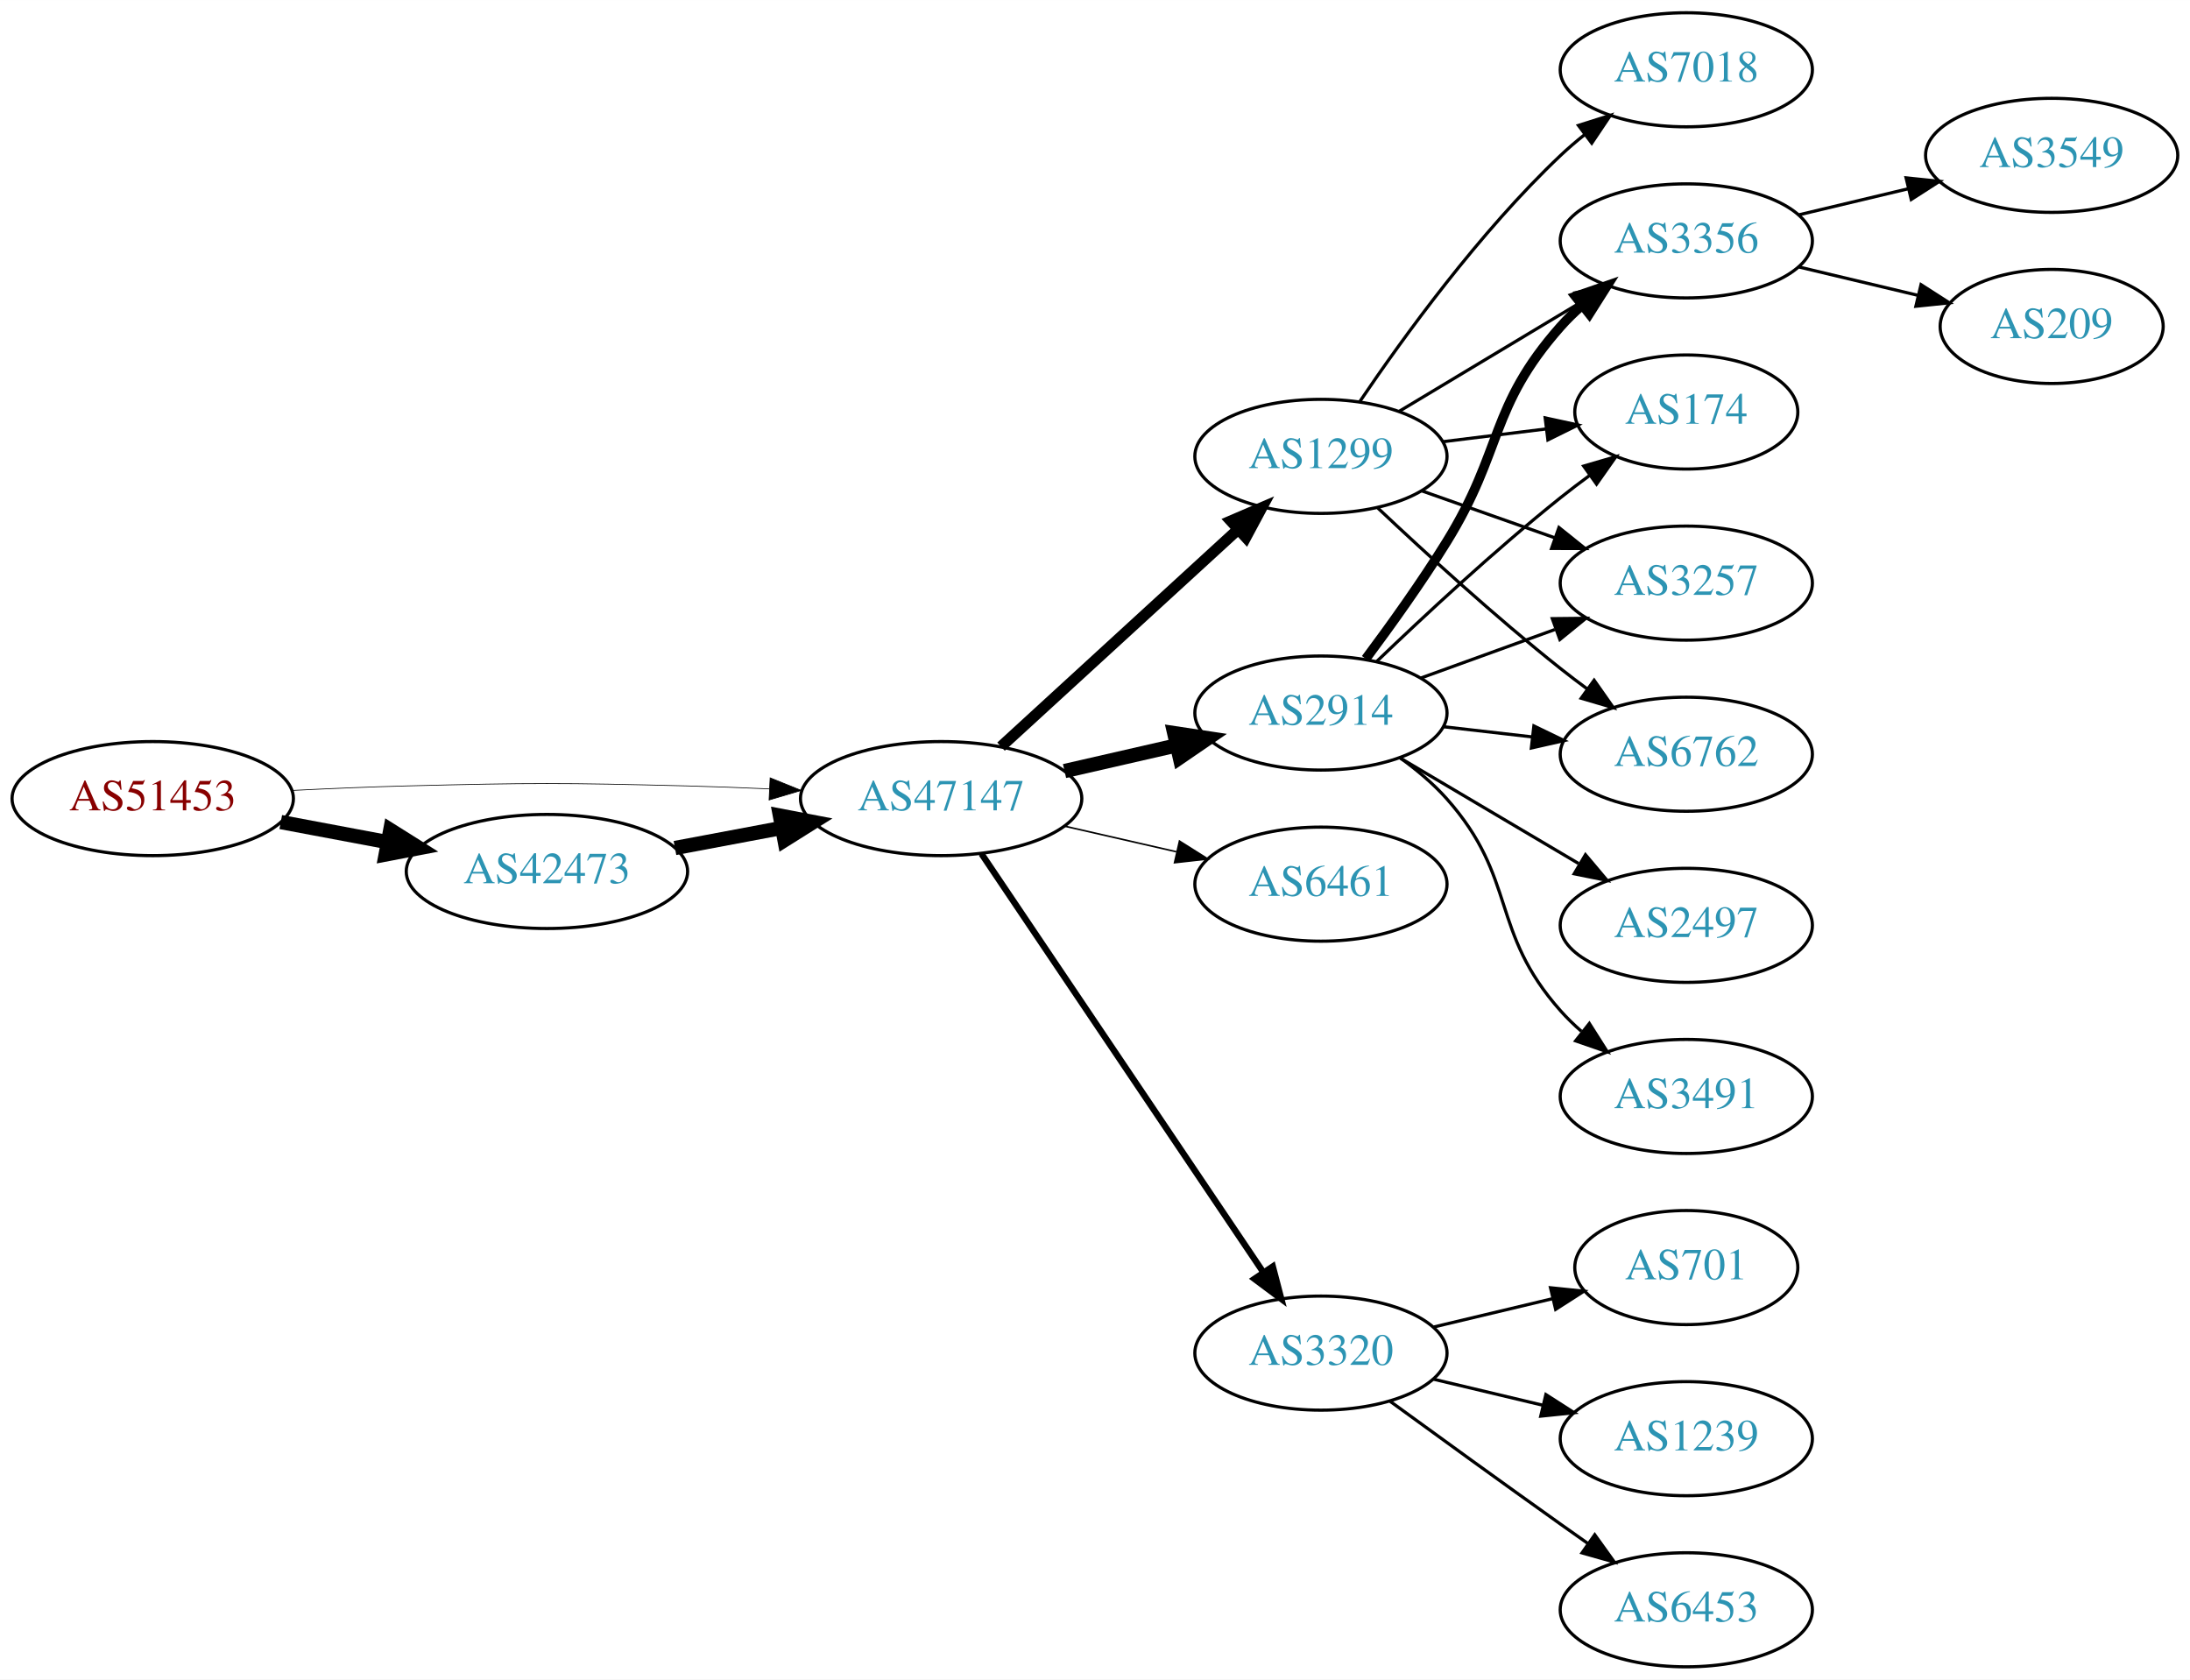
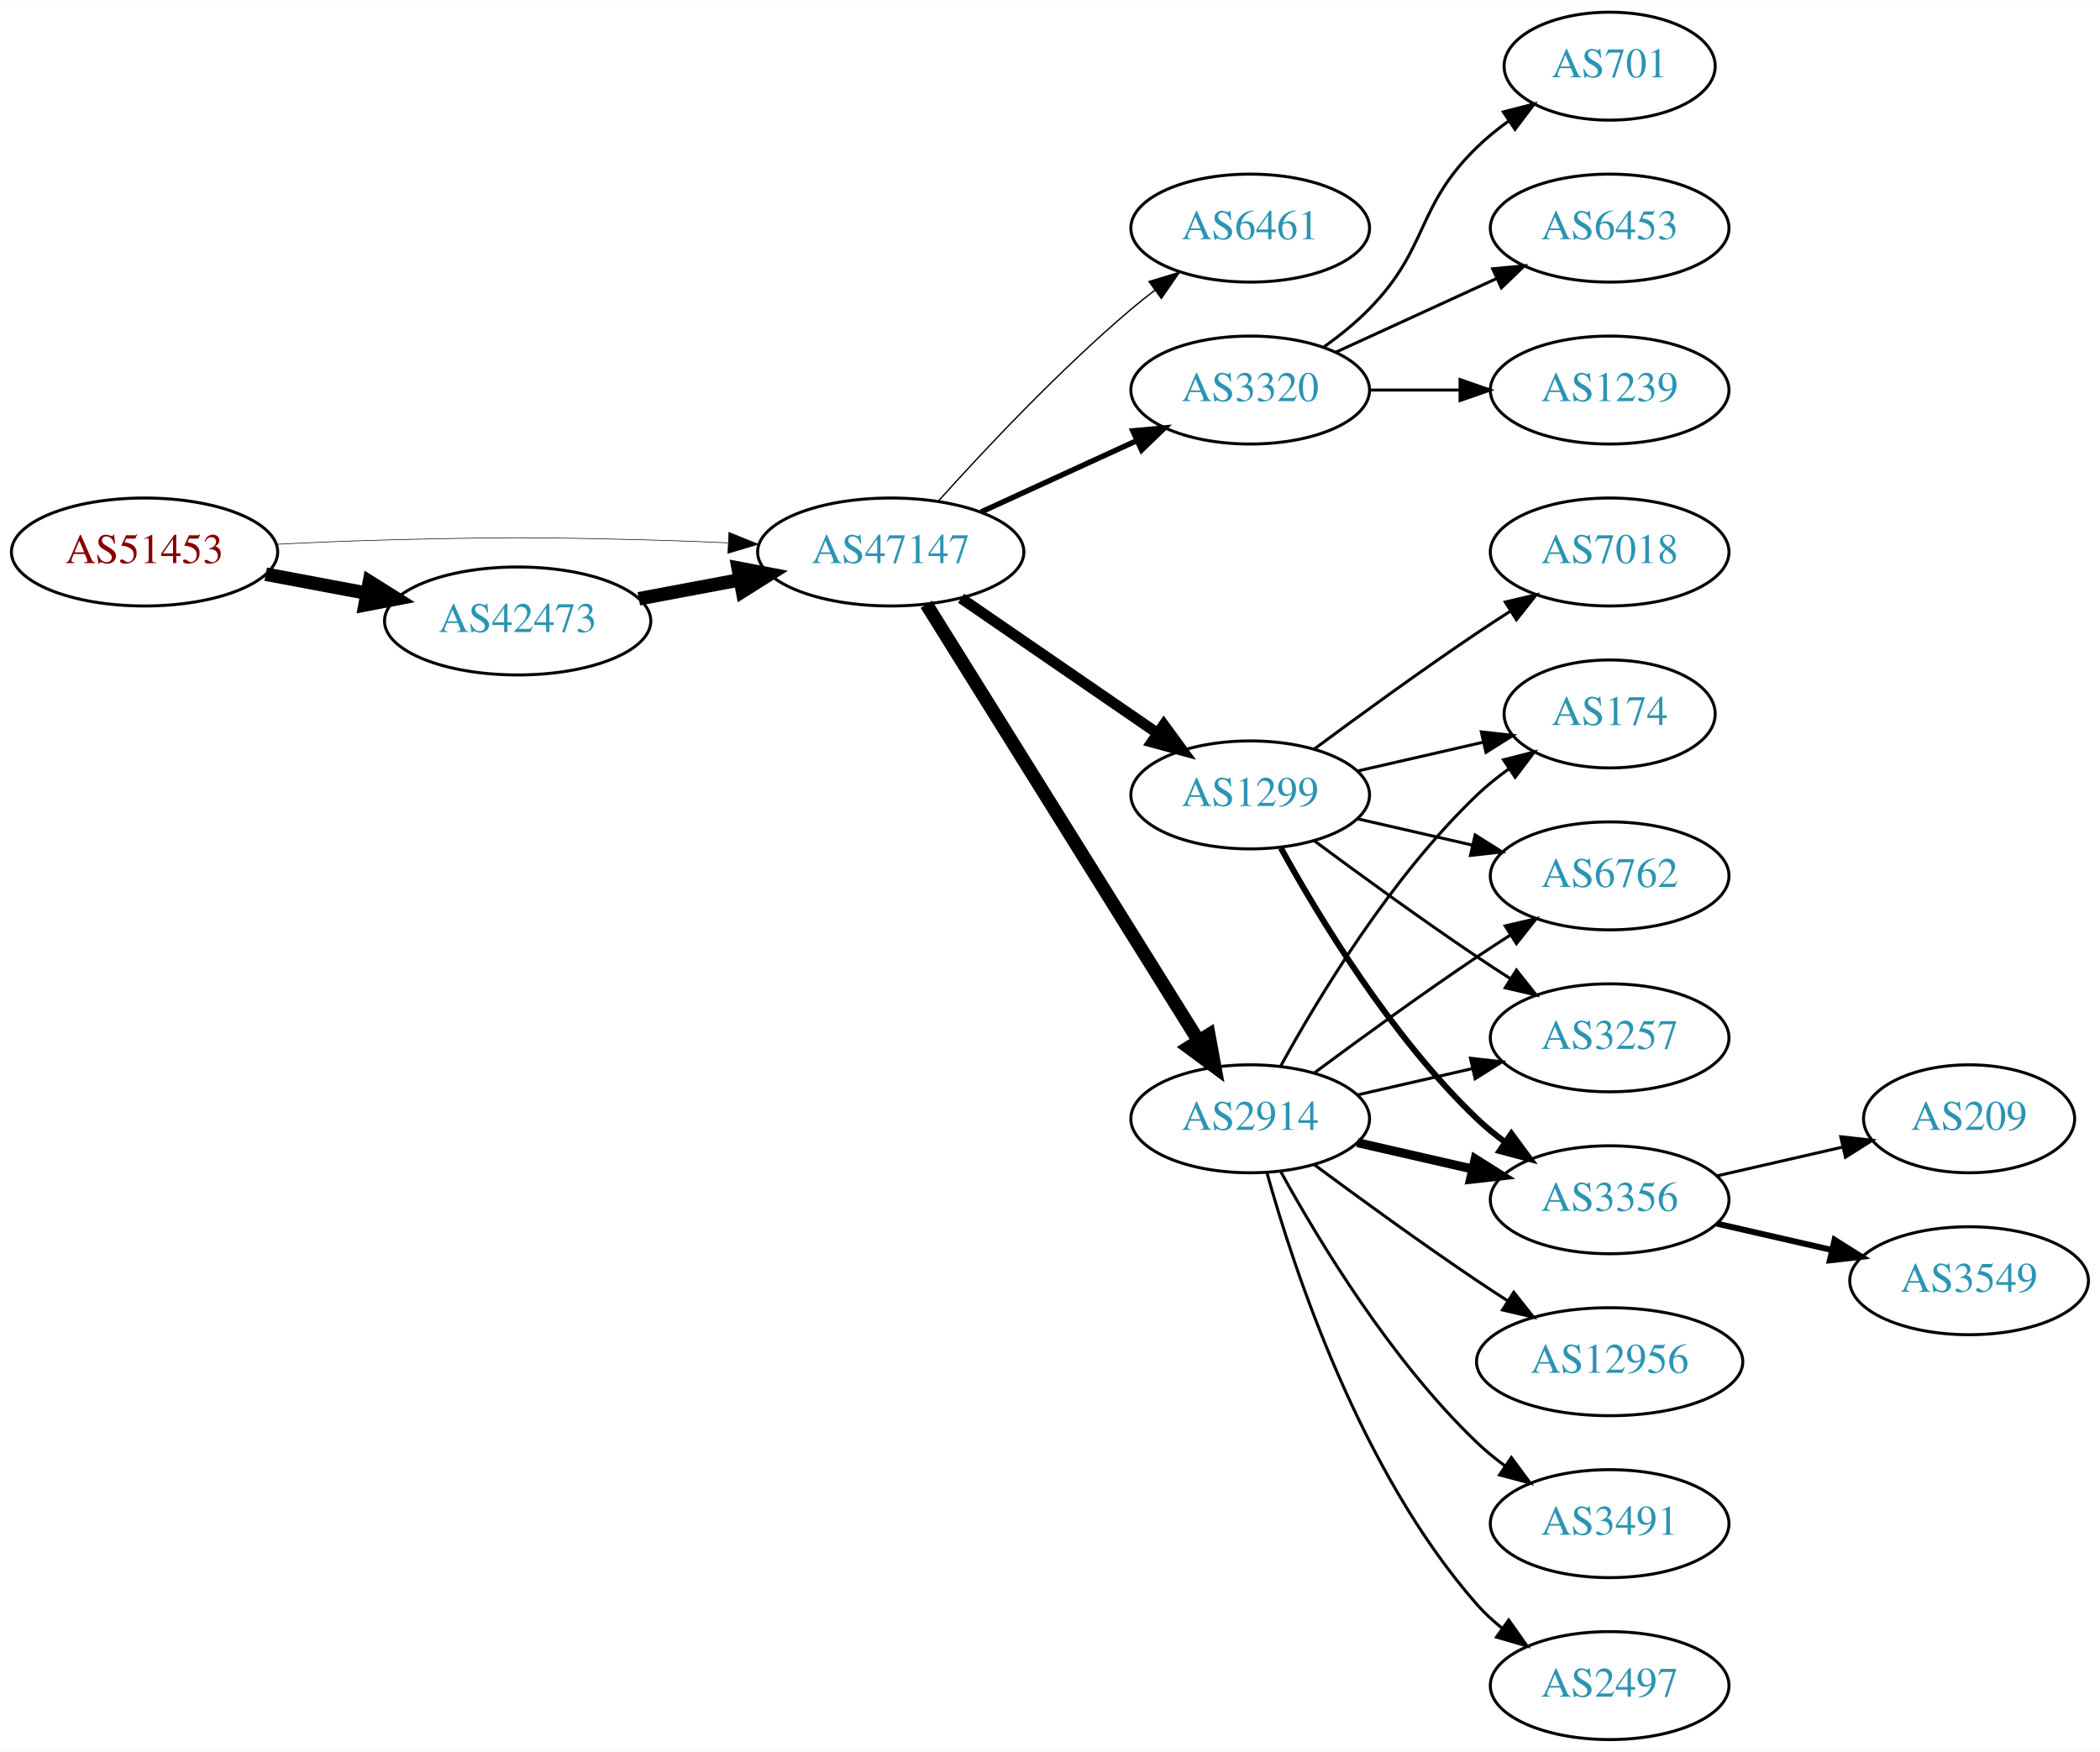
- <svg xmlns="http://www.w3.org/2000/svg" xmlns:xlink="http://www.w3.org/1999/xlink" width="691pt" height="530pt" viewBox="0.00 0.00 691.06 530.00">
-   <g id="graph0" class="graph" transform="scale(1 1) rotate(0) translate(4 526)">
-     <polygon fill="white" stroke="none" points="-4,4 -4,-526 687.055,-526 687.055,4 -4,4" />
+ <svg xmlns="http://www.w3.org/2000/svg" xmlns:xlink="http://www.w3.org/1999/xlink" width="700pt" height="584pt" viewBox="0.00 0.00 700.15 584.00">
+   <g id="graph0" class="graph" transform="scale(1 1) rotate(0) translate(4 580)">
+     <polygon fill="white" stroke="none" points="-4,4 -4,-580 696.155,-580 696.155,4 -4,4" />
    <g id="node1" class="node">
      <g id="a_node1">
        <a xlink:href="/asn/51453" xlink:title="AS51453 ~ powered by ANX [AT]">
-           <ellipse fill="#ffffff" stroke="black" cx="44.196" cy="-274" rx="44.393" ry="18" />
-           <text text-anchor="middle" x="44.196" y="-270.3" font-family="Times,serif" font-size="14.00" fill="#880000">AS51453</text>
+           <ellipse fill="#ffffff" stroke="black" cx="44.196" cy="-396" rx="44.393" ry="18" />
+           <text text-anchor="middle" x="44.196" y="-392.3" font-family="Times,serif" font-size="14.00" fill="#880000">AS51453</text>
        </a>
      </g>
    </g>
    <g id="node2" class="node">
      <g id="a_node2">
        <a xlink:href="/asn/42473" xlink:title="AS42473 ~ ANEXIA Internetdienstleistungs GmbH [AT]">
-           <ellipse fill="#ffffff" stroke="black" cx="168.588" cy="-251" rx="44.393" ry="18" />
-           <text text-anchor="middle" x="168.588" y="-247.3" font-family="Times,serif" font-size="14.00" fill="#2c94b3">AS42473</text>
+           <ellipse fill="#ffffff" stroke="black" cx="168.588" cy="-373" rx="44.393" ry="18" />
+           <text text-anchor="middle" x="168.588" y="-369.3" font-family="Times,serif" font-size="14.00" fill="#2c94b3">AS42473</text>
        </a>
      </g>
    </g>
    <g id="edge1" class="edge">
-       <path fill="none" stroke="black" stroke-width="4.5" d="M84.595,-266.596C95.296,-264.585 107.019,-262.382 118.196,-260.282" />
-       <polygon fill="black" stroke="black" stroke-width="4.5" points="119.162,-264.107 128.263,-258.39 117.707,-256.367 119.162,-264.107" />
+       <path fill="none" stroke="black" stroke-width="4.5" d="M84.595,-388.596C95.296,-386.585 107.019,-384.382 118.196,-382.282" />
+       <polygon fill="black" stroke="black" stroke-width="4.5" points="119.162,-386.107 128.263,-380.39 117.707,-378.367 119.162,-386.107" />
    </g>
    <g id="node3" class="node">
      <g id="a_node3">
        <a xlink:href="/asn/47147" xlink:title="AS47147 ~ ANEXIA Internetdienstleistungs GmbH [AT]">
-           <ellipse fill="#ffffff" stroke="black" cx="292.98" cy="-274" rx="44.393" ry="18" />
-           <text text-anchor="middle" x="292.98" y="-270.3" font-family="Times,serif" font-size="14.00" fill="#2c94b3">AS47147</text>
+           <ellipse fill="#ffffff" stroke="black" cx="292.98" cy="-396" rx="44.393" ry="18" />
+           <text text-anchor="middle" x="292.98" y="-392.3" font-family="Times,serif" font-size="14.00" fill="#2c94b3">AS47147</text>
        </a>
      </g>
    </g>
    <g id="edge2" class="edge">
-       <path fill="none" stroke="black" stroke-width="0.225" d="M88.339,-276.575C100.033,-277.165 112.694,-277.705 124.392,-278 163.665,-278.991 173.511,-278.991 212.784,-278 221.192,-277.788 230.098,-277.449 238.784,-277.056" />
-       <polygon fill="black" stroke="black" stroke-width="0.225" points="239.017,-280.549 248.838,-276.575 238.682,-273.557 239.017,-280.549" />
+       <path fill="none" stroke="black" stroke-width="0.205" d="M88.339,-398.575C100.033,-399.165 112.694,-399.705 124.392,-400 163.665,-400.991 173.511,-400.991 212.784,-400 221.192,-399.788 230.098,-399.449 238.784,-399.056" />
+       <polygon fill="black" stroke="black" stroke-width="0.205" points="239.017,-402.549 248.838,-398.575 238.682,-395.557 239.017,-402.549" />
    </g>
    <g id="edge3" class="edge">
-       <path fill="none" stroke="black" stroke-width="4.5" d="M208.988,-258.404C219.688,-260.415 231.411,-262.618 242.589,-264.718" />
-       <polygon fill="black" stroke="black" stroke-width="4.5" points="242.1,-268.633 252.655,-266.61 243.554,-260.893 242.1,-268.633" />
+       <path fill="none" stroke="black" stroke-width="4.5" d="M208.988,-380.404C219.688,-382.415 231.411,-384.618 242.589,-386.718" />
+       <polygon fill="black" stroke="black" stroke-width="4.5" points="242.1,-390.633 252.655,-388.61 243.554,-382.893 242.1,-390.633" />
    </g>
    <g id="node4" class="node">
      <g id="a_node4">
-         <a xlink:href="/asn/1299" xlink:title="AS1299 ~ Telia Carrier [EU]">
-           <ellipse fill="#ffffff" stroke="black" cx="412.823" cy="-382" rx="39.794" ry="18" />
-           <text text-anchor="middle" x="412.823" y="-378.3" font-family="Times,serif" font-size="14.00" fill="#2c94b3">AS1299</text>
+         <a xlink:href="/asn/6461" xlink:title="AS6461 ~ Zayo Bandwidth [US]">
+           <ellipse fill="#ffffff" stroke="black" cx="412.823" cy="-504" rx="39.794" ry="18" />
+           <text text-anchor="middle" x="412.823" y="-500.3" font-family="Times,serif" font-size="14.00" fill="#2c94b3">AS6461</text>
        </a>
      </g>
    </g>
    <g id="edge4" class="edge">
-       <path fill="none" stroke="black" stroke-width="3.5" d="M311.878,-290.403C331.806,-308.667 364.164,-338.322 386.641,-358.921" />
-       <polygon fill="black" stroke="black" stroke-width="3.5" points="384.406,-361.62 394.143,-365.797 389.135,-356.46 384.406,-361.62" />
+       <path fill="none" stroke="black" stroke-width="0.45" d="M308.913,-413.044C324.239,-430.097 349.175,-456.65 373.176,-477 375.674,-479.117 378.334,-481.232 381.045,-483.293" />
+       <polygon fill="black" stroke="black" stroke-width="0.45" points="379.082,-486.194 389.222,-489.266 383.212,-480.541 379.082,-486.194" />
    </g>
    <g id="node5" class="node">
      <g id="a_node5">
-         <a xlink:href="/asn/6461" xlink:title="AS6461 ~ Zayo Bandwidth [US]">
-           <ellipse fill="#ffffff" stroke="black" cx="412.823" cy="-247" rx="39.794" ry="18" />
-           <text text-anchor="middle" x="412.823" y="-243.3" font-family="Times,serif" font-size="14.00" fill="#2c94b3">AS6461</text>
+         <a xlink:href="/asn/3320" xlink:title="AS3320 ~ DTAG [DE]">
+           <ellipse fill="#ffffff" stroke="black" cx="412.823" cy="-450" rx="39.794" ry="18" />
+           <text text-anchor="middle" x="412.823" y="-446.3" font-family="Times,serif" font-size="14.00" fill="#2c94b3">AS3320</text>
        </a>
      </g>
    </g>
    <g id="edge5" class="edge">
-       <path fill="none" stroke="black" stroke-width="0.5" d="M331.915,-265.308C343.156,-262.733 355.568,-259.889 367.192,-257.226" />
-       <polygon fill="black" stroke="black" stroke-width="0.5" points="368.188,-260.588 377.153,-254.943 366.624,-253.765 368.188,-260.588" />
+       <path fill="none" stroke="black" stroke-width="1.8" d="M323.11,-409.348C338.721,-416.502 358.119,-425.391 374.791,-433.03" />
+       <polygon fill="black" stroke="black" stroke-width="1.8" points="373.694,-436.378 384.243,-437.362 376.61,-430.014 373.694,-436.378" />
    </g>
    <g id="node6" class="node">
      <g id="a_node6">
-         <a xlink:href="/asn/2914" xlink:title="AS2914 ~ NTT America, Inc. [US]">
-           <ellipse fill="#ffffff" stroke="black" cx="412.823" cy="-301" rx="39.794" ry="18" />
-           <text text-anchor="middle" x="412.823" y="-297.3" font-family="Times,serif" font-size="14.00" fill="#2c94b3">AS2914</text>
+         <a xlink:href="/asn/1299" xlink:title="AS1299 ~ Telia Carrier [EU]">
+           <ellipse fill="#ffffff" stroke="black" cx="412.823" cy="-315" rx="39.794" ry="18" />
+           <text text-anchor="middle" x="412.823" y="-311.3" font-family="Times,serif" font-size="14.00" fill="#2c94b3">AS1299</text>
        </a>
      </g>
    </g>
    <g id="edge6" class="edge">
-       <path fill="none" stroke="black" stroke-width="4.5" d="M331.915,-282.692C343.156,-285.267 355.568,-288.111 367.192,-290.774" />
-       <polygon fill="black" stroke="black" stroke-width="4.5" points="366.527,-294.661 377.153,-293.057 368.285,-286.985 366.527,-294.661" />
+       <path fill="none" stroke="black" stroke-width="3.6" d="M316.423,-380.574C335.004,-367.802 361.565,-349.545 381.945,-335.537" />
+       <polygon fill="black" stroke="black" stroke-width="3.6" points="384.001,-338.371 390.259,-329.822 380.036,-332.602 384.001,-338.371" />
    </g>
    <g id="node7" class="node">
      <g id="a_node7">
-         <a xlink:href="/asn/3320" xlink:title="AS3320 ~ DTAG [DE]">
-           <ellipse fill="#ffffff" stroke="black" cx="412.823" cy="-99" rx="39.794" ry="18" />
-           <text text-anchor="middle" x="412.823" y="-95.3" font-family="Times,serif" font-size="14.00" fill="#2c94b3">AS3320</text>
+         <a xlink:href="/asn/2914" xlink:title="AS2914 ~ NTT America, Inc. [US]">
+           <ellipse fill="#ffffff" stroke="black" cx="412.823" cy="-207" rx="39.794" ry="18" />
+           <text text-anchor="middle" x="412.823" y="-203.3" font-family="Times,serif" font-size="14.00" fill="#2c94b3">AS2914</text>
        </a>
      </g>
    </g>
    <g id="edge7" class="edge">
-       <path fill="none" stroke="black" stroke-width="2" d="M305.71,-256.581C326.587,-225.578 370.275,-160.699 394.579,-124.608" />
-       <polygon fill="black" stroke="black" stroke-width="2" points="397.632,-126.341 400.314,-116.091 391.825,-122.431 397.632,-126.341" />
+       <path fill="none" stroke="black" stroke-width="4.5" d="M304.856,-378.558C325.639,-345.225 371.099,-272.314 395.528,-233.134" />
+       <polygon fill="black" stroke="black" stroke-width="4.5" points="399.024,-234.969 400.974,-224.4 392.342,-230.802 399.024,-234.969" />
    </g>
    <g id="node8" class="node">
      <g id="a_node8">
-         <a xlink:href="/asn/3356" xlink:title="AS3356 ~ Level 3 Parent, LLC [US]">
-           <ellipse fill="#ffffff" stroke="black" cx="528.116" cy="-450" rx="39.794" ry="18" />
-           <text text-anchor="middle" x="528.116" y="-446.3" font-family="Times,serif" font-size="14.00" fill="#2c94b3">AS3356</text>
+         <a xlink:href="/asn/701" xlink:title="AS701 ~ UUNET [US]">
+           <ellipse fill="#ffffff" stroke="black" cx="532.666" cy="-558" rx="35.194" ry="18" />
+           <text text-anchor="middle" x="532.666" y="-554.3" font-family="Times,serif" font-size="14.00" fill="#2c94b3">AS701</text>
        </a>
      </g>
    </g>
    <g id="edge8" class="edge">
-       <path fill="none" stroke="black" d="M437.573,-396.255C454.19,-406.229 476.586,-419.671 494.822,-430.617" />
-       <polygon fill="black" stroke="black" points="493.022,-433.618 503.397,-435.764 496.624,-427.616 493.022,-433.618" />
+       <path fill="none" stroke="black" d="M437.417,-464.389C442.673,-468.148 448.005,-472.437 452.469,-477 472.642,-497.617 467.776,-510.906 488.469,-531 491.697,-534.134 495.348,-537.089 499.126,-539.812" />
+       <polygon fill="black" stroke="black" points="497.224,-542.75 507.486,-545.383 501.105,-536.925 497.224,-542.75" />
    </g>
    <g id="node9" class="node">
      <g id="a_node9">
-         <a xlink:href="/asn/174" xlink:title="AS174 ~ Cogent Communications [US]">
-           <ellipse fill="#ffffff" stroke="black" cx="528.116" cy="-396" rx="35.194" ry="18" />
-           <text text-anchor="middle" x="528.116" y="-392.3" font-family="Times,serif" font-size="14.00" fill="#2c94b3">AS174</text>
+         <a xlink:href="/asn/6453" xlink:title="AS6453 ~ TATA COMMUNICATIONS (AMERICA) INC [US]">
+           <ellipse fill="#ffffff" stroke="black" cx="532.666" cy="-504" rx="39.794" ry="18" />
+           <text text-anchor="middle" x="532.666" y="-500.3" font-family="Times,serif" font-size="14.00" fill="#2c94b3">AS6453</text>
        </a>
      </g>
    </g>
    <g id="edge9" class="edge">
-       <path fill="none" stroke="black" d="M451.233,-386.623C461.686,-387.915 473.13,-389.329 483.888,-390.658" />
-       <polygon fill="black" stroke="black" points="483.585,-394.147 493.939,-391.9 484.443,-387.2 483.585,-394.147" />
+       <path fill="none" stroke="black" d="M441.452,-462.661C457.409,-469.973 477.679,-479.261 494.962,-487.181" />
+       <polygon fill="black" stroke="black" points="493.661,-490.435 504.21,-491.419 496.577,-484.071 493.661,-490.435" />
    </g>
    <g id="node10" class="node">
      <g id="a_node10">
-         <a xlink:href="/asn/7018" xlink:title="AS7018 ~ AT&amp;T Services, Inc. [US]">
-           <ellipse fill="#ffffff" stroke="black" cx="528.116" cy="-504" rx="39.794" ry="18" />
-           <text text-anchor="middle" x="528.116" y="-500.3" font-family="Times,serif" font-size="14.00" fill="#2c94b3">AS7018</text>
+         <a xlink:href="/asn/1239" xlink:title="AS1239 ~ Sprint [US]">
+           <ellipse fill="#ffffff" stroke="black" cx="532.666" cy="-450" rx="39.794" ry="18" />
+           <text text-anchor="middle" x="532.666" y="-446.3" font-family="Times,serif" font-size="14.00" fill="#2c94b3">AS1239</text>
        </a>
      </g>
    </g>
    <g id="edge10" class="edge">
-       <path fill="none" stroke="black" d="M425.143,-399.378C438.717,-419.444 462.862,-452.792 488.469,-477 490.849,-479.249 493.428,-481.454 496.086,-483.575" />
-       <polygon fill="black" stroke="black" points="494.079,-486.444 504.18,-489.64 498.277,-480.843 494.079,-486.444" />
+       <path fill="none" stroke="black" d="M452.736,-450C462.289,-450 472.639,-450 482.601,-450" />
+       <polygon fill="black" stroke="black" points="482.794,-453.5 492.794,-450 482.794,-446.5 482.794,-453.5" />
    </g>
    <g id="node11" class="node">
      <g id="a_node11">
-         <a xlink:href="/asn/3257" xlink:title="AS3257 ~ GTT [DE]">
-           <ellipse fill="#ffffff" stroke="black" cx="528.116" cy="-342" rx="39.794" ry="18" />
-           <text text-anchor="middle" x="528.116" y="-338.3" font-family="Times,serif" font-size="14.00" fill="#2c94b3">AS3257</text>
+         <a xlink:href="/asn/7018" xlink:title="AS7018 ~ AT&amp;T Services, Inc. [US]">
+           <ellipse fill="#ffffff" stroke="black" cx="532.666" cy="-396" rx="39.794" ry="18" />
+           <text text-anchor="middle" x="532.666" y="-392.3" font-family="Times,serif" font-size="14.00" fill="#2c94b3">AS7018</text>
        </a>
      </g>
    </g>
    <g id="edge11" class="edge">
-       <path fill="none" stroke="black" d="M444.781,-371.07C457.644,-366.528 472.75,-361.195 486.487,-356.345" />
-       <polygon fill="black" stroke="black" points="487.931,-359.547 496.196,-352.917 485.601,-352.946 487.931,-359.547" />
+       <path fill="none" stroke="black" d="M434.153,-330.277C449.016,-341.304 469.76,-356.407 488.469,-369 492.018,-371.389 495.769,-373.839 499.517,-376.242" />
+       <polygon fill="black" stroke="black" points="497.843,-379.325 508.166,-381.712 501.585,-373.409 497.843,-379.325" />
    </g>
    <g id="node12" class="node">
      <g id="a_node12">
-         <a xlink:href="/asn/6762" xlink:title="AS6762 ~ TELECOM ITALIA SPARKLE S.p.A. [IT]">
-           <ellipse fill="#ffffff" stroke="black" cx="528.116" cy="-288" rx="39.794" ry="18" />
-           <text text-anchor="middle" x="528.116" y="-284.3" font-family="Times,serif" font-size="14.00" fill="#2c94b3">AS6762</text>
+         <a xlink:href="/asn/3356" xlink:title="AS3356 ~ Level 3 Parent, LLC [US]">
+           <ellipse fill="#ffffff" stroke="black" cx="532.666" cy="-180" rx="39.794" ry="18" />
+           <text text-anchor="middle" x="532.666" y="-176.3" font-family="Times,serif" font-size="14.00" fill="#2c94b3">AS3356</text>
        </a>
      </g>
    </g>
    <g id="edge12" class="edge">
-       <path fill="none" stroke="black" d="M430.798,-365.68C445.6,-351.716 467.869,-331.342 488.469,-315 491.181,-312.849 494.05,-310.672 496.952,-308.537" />
-       <polygon fill="black" stroke="black" points="499.027,-311.356 505.112,-302.683 494.946,-305.669 499.027,-311.356" />
-     </g>
-     <g id="edge13" class="edge">
-       <path fill="none" stroke="black" stroke-width="3" d="M426.963,-318.105C434.742,-328.529 444.584,-342.255 452.469,-355 470.461,-384.081 465.82,-397.38 488.469,-423 490.452,-425.242 492.656,-427.394 494.978,-429.437" />
-       <polygon fill="black" stroke="black" stroke-width="3" points="493.166,-432.466 503.179,-435.929 497.511,-426.978 493.166,-432.466" />
-     </g>
-     <g id="edge17" class="edge">
-       <path fill="none" stroke="black" d="M430.467,-317.312C445.242,-331.51 467.655,-352.363 488.469,-369 491.39,-371.335 494.5,-373.696 497.637,-376" />
-       <polygon fill="black" stroke="black" points="495.727,-378.937 505.897,-381.908 499.799,-373.244 495.727,-378.937" />
-     </g>
-     <g id="edge15" class="edge">
-       <path fill="none" stroke="black" d="M444.482,-312.095C457.454,-316.79 472.747,-322.324 486.628,-327.348" />
-       <polygon fill="black" stroke="black" points="485.838,-330.784 496.433,-330.896 488.221,-324.202 485.838,-330.784" />
-     </g>
-     <g id="edge18" class="edge">
-       <path fill="none" stroke="black" d="M451.548,-296.671C460.529,-295.641 470.228,-294.528 479.586,-293.454" />
-       <polygon fill="black" stroke="black" points="480.02,-296.927 489.556,-292.31 479.222,-289.973 480.02,-296.927" />
+       <path fill="none" stroke="black" stroke-width="2" d="M423.064,-297.287C435.61,-274.439 459.787,-234.389 488.469,-207 491.338,-204.261 494.527,-201.653 497.836,-199.215" />
+       <polygon fill="black" stroke="black" stroke-width="2" points="499.899,-202.044 506.195,-193.523 495.959,-196.258 499.899,-202.044" />
    </g>
    <g id="node13" class="node">
      <g id="a_node13">
-         <a xlink:href="/asn/2497" xlink:title="AS2497 ~ Internet Initiative Japan Inc. [JP]">
-           <ellipse fill="#ffffff" stroke="black" cx="528.116" cy="-234" rx="39.794" ry="18" />
-           <text text-anchor="middle" x="528.116" y="-230.3" font-family="Times,serif" font-size="14.00" fill="#2c94b3">AS2497</text>
-         </a>
-       </g>
-     </g>
-     <g id="edge14" class="edge">
-       <path fill="none" stroke="black" d="M437.849,-286.791C454.222,-277.109 476.109,-264.165 494.113,-253.518" />
-       <polygon fill="black" stroke="black" points="496.298,-256.292 503.124,-248.188 492.735,-250.266 496.298,-256.292" />
+         <a xlink:href="/asn/174" xlink:title="AS174 ~ Cogent Communications [US]">
+           <ellipse fill="#ffffff" stroke="black" cx="532.666" cy="-342" rx="35.194" ry="18" />
+           <text text-anchor="middle" x="532.666" y="-338.3" font-family="Times,serif" font-size="14.00" fill="#2c94b3">AS174</text>
+         </a>
+       </g>
+     </g>
+     <g id="edge13" class="edge">
+       <path fill="none" stroke="black" d="M448.542,-322.955C461.635,-325.955 476.657,-329.396 490.298,-332.522" />
+       <polygon fill="black" stroke="black" points="489.876,-336.016 500.405,-334.838 491.439,-329.193 489.876,-336.016" />
    </g>
    <g id="node14" class="node">
      <g id="a_node14">
-         <a xlink:href="/asn/3491" xlink:title="AS3491 ~ PCCW Global, Inc. [US]">
-           <ellipse fill="#ffffff" stroke="black" cx="528.116" cy="-180" rx="39.794" ry="18" />
-           <text text-anchor="middle" x="528.116" y="-176.3" font-family="Times,serif" font-size="14.00" fill="#2c94b3">AS3491</text>
-         </a>
-       </g>
+         <a xlink:href="/asn/6762" xlink:title="AS6762 ~ TELECOM ITALIA SPARKLE S.p.A. [IT]">
+           <ellipse fill="#ffffff" stroke="black" cx="532.666" cy="-288" rx="39.794" ry="18" />
+           <text text-anchor="middle" x="532.666" y="-284.3" font-family="Times,serif" font-size="14.00" fill="#2c94b3">AS6762</text>
+         </a>
+       </g>
+     </g>
+     <g id="edge14" class="edge">
+       <path fill="none" stroke="black" d="M448.542,-307.045C460.542,-304.296 474.163,-301.175 486.856,-298.267" />
+       <polygon fill="black" stroke="black" points="487.821,-301.636 496.787,-295.991 486.258,-294.813 487.821,-301.636" />
+     </g>
+     <g id="node15" class="node">
+       <g id="a_node15">
+         <a xlink:href="/asn/3257" xlink:title="AS3257 ~ GTT [DE]">
+           <ellipse fill="#ffffff" stroke="black" cx="532.666" cy="-234" rx="39.794" ry="18" />
+           <text text-anchor="middle" x="532.666" y="-230.3" font-family="Times,serif" font-size="14.00" fill="#2c94b3">AS3257</text>
+         </a>
+       </g>
+     </g>
+     <g id="edge15" class="edge">
+       <path fill="none" stroke="black" d="M434.153,-299.723C449.016,-288.696 469.76,-273.593 488.469,-261 492.018,-258.611 495.769,-256.161 499.517,-253.758" />
+       <polygon fill="black" stroke="black" points="501.585,-256.591 508.166,-248.288 497.843,-250.675 501.585,-256.591" />
    </g>
    <g id="edge16" class="edge">
-       <path fill="none" stroke="black" d="M437.738,-286.91C442.981,-283.14 448.226,-278.77 452.469,-274 474.937,-248.743 466.002,-232.257 488.469,-207 490.458,-204.764 492.668,-202.616 494.993,-200.577" />
-       <polygon fill="black" stroke="black" points="497.526,-203.036 503.2,-194.09 493.185,-197.545 497.526,-203.036" />
+       <path fill="none" stroke="black" stroke-width="3" d="M448.542,-199.045C460.542,-196.296 474.163,-193.175 486.856,-190.267" />
+       <polygon fill="black" stroke="black" stroke-width="3" points="487.821,-193.636 496.787,-187.991 486.258,-186.813 487.821,-193.636" />
+     </g>
+     <g id="edge20" class="edge">
+       <path fill="none" stroke="black" d="M423.064,-224.713C435.61,-247.561 459.787,-287.611 488.469,-315 491.723,-318.107 495.39,-321.046 499.177,-323.76" />
+       <polygon fill="black" stroke="black" points="497.279,-326.701 507.545,-329.322 501.154,-320.872 497.279,-326.701" />
+     </g>
+     <g id="edge18" class="edge">
+       <path fill="none" stroke="black" d="M434.153,-222.277C449.016,-233.304 469.76,-248.407 488.469,-261 492.018,-263.389 495.769,-265.839 499.517,-268.242" />
+       <polygon fill="black" stroke="black" points="497.843,-271.325 508.166,-273.712 501.585,-265.409 497.843,-271.325" />
+     </g>
+     <g id="edge22" class="edge">
+       <path fill="none" stroke="black" d="M448.542,-214.955C460.542,-217.704 474.163,-220.825 486.856,-223.733" />
+       <polygon fill="black" stroke="black" points="486.258,-227.187 496.787,-226.009 487.821,-220.364 486.258,-227.187" />
+     </g>
+     <g id="node16" class="node">
+       <g id="a_node16">
+         <a xlink:href="/asn/12956" xlink:title="AS12956 ~ TELXIUS [ES]">
+           <ellipse fill="#ffffff" stroke="black" cx="532.666" cy="-126" rx="44.393" ry="18" />
+           <text text-anchor="middle" x="532.666" y="-122.3" font-family="Times,serif" font-size="14.00" fill="#2c94b3">AS12956</text>
+         </a>
+       </g>
+     </g>
+     <g id="edge17" class="edge">
+       <path fill="none" stroke="black" d="M434.153,-191.723C449.016,-180.696 469.76,-165.593 488.469,-153 491.759,-150.785 495.222,-148.518 498.696,-146.285" />
+       <polygon fill="black" stroke="black" points="500.693,-149.163 507.264,-140.852 496.944,-143.252 500.693,-149.163" />
    </g>
    <g id="node17" class="node">
      <g id="a_node17">
-         <a xlink:href="/asn/701" xlink:title="AS701 ~ UUNET [US]">
-           <ellipse fill="#ffffff" stroke="black" cx="528.116" cy="-126" rx="35.194" ry="18" />
-           <text text-anchor="middle" x="528.116" y="-122.3" font-family="Times,serif" font-size="14.00" fill="#2c94b3">AS701</text>
-         </a>
-       </g>
-     </g>
-     <g id="edge21" class="edge">
-       <path fill="none" stroke="black" d="M448.43,-107.248C460.225,-110.058 473.529,-113.229 485.797,-116.153" />
-       <polygon fill="black" stroke="black" points="485.263,-119.624 495.802,-118.537 486.886,-112.814 485.263,-119.624" />
+         <a xlink:href="/asn/3491" xlink:title="AS3491 ~ PCCW Global, Inc. [US]">
+           <ellipse fill="#ffffff" stroke="black" cx="532.666" cy="-72" rx="39.794" ry="18" />
+           <text text-anchor="middle" x="532.666" y="-68.3" font-family="Times,serif" font-size="14.00" fill="#2c94b3">AS3491</text>
+         </a>
+       </g>
+     </g>
+     <g id="edge19" class="edge">
+       <path fill="none" stroke="black" d="M423.064,-189.287C435.61,-166.439 459.787,-126.389 488.469,-99 491.338,-96.261 494.527,-93.653 497.836,-91.215" />
+       <polygon fill="black" stroke="black" points="499.899,-94.044 506.195,-85.523 495.959,-88.258 499.899,-94.044" />
    </g>
    <g id="node18" class="node">
      <g id="a_node18">
-         <a xlink:href="/asn/1239" xlink:title="AS1239 ~ Sprint [US]">
-           <ellipse fill="#ffffff" stroke="black" cx="528.116" cy="-72" rx="39.794" ry="18" />
-           <text text-anchor="middle" x="528.116" y="-68.3" font-family="Times,serif" font-size="14.00" fill="#2c94b3">AS1239</text>
-         </a>
-       </g>
-     </g>
-     <g id="edge22" class="edge">
-       <path fill="none" stroke="black" d="M448.43,-90.752C459.301,-88.162 471.456,-85.265 482.898,-82.538" />
-       <polygon fill="black" stroke="black" points="483.804,-85.92 492.721,-80.197 482.182,-79.111 483.804,-85.92" />
+         <a xlink:href="/asn/2497" xlink:title="AS2497 ~ Internet Initiative Japan Inc. [JP]">
+           <ellipse fill="#ffffff" stroke="black" cx="532.666" cy="-18" rx="39.794" ry="18" />
+           <text text-anchor="middle" x="532.666" y="-14.3" font-family="Times,serif" font-size="14.00" fill="#2c94b3">AS2497</text>
+         </a>
+       </g>
+     </g>
+     <g id="edge21" class="edge">
+       <path fill="none" stroke="black" d="M418.396,-189.054C427.302,-157.005 449.586,-89.158 488.469,-45 490.953,-42.179 493.803,-39.551 496.829,-37.129" />
+       <polygon fill="black" stroke="black" points="499.014,-39.869 505.118,-31.209 494.946,-34.172 499.014,-39.869" />
    </g>
    <g id="node19" class="node">
      <g id="a_node19">
-         <a xlink:href="/asn/6453" xlink:title="AS6453 ~ TATA COMMUNICATIONS (AMERICA) INC [US]">
-           <ellipse fill="#ffffff" stroke="black" cx="528.116" cy="-18" rx="39.794" ry="18" />
-           <text text-anchor="middle" x="528.116" y="-14.3" font-family="Times,serif" font-size="14.00" fill="#2c94b3">AS6453</text>
+         <a xlink:href="/asn/209" xlink:title="AS209 ~ CenturyLink Communications, LLC [US]">
+           <ellipse fill="#ffffff" stroke="black" cx="652.508" cy="-207" rx="35.194" ry="18" />
+           <text text-anchor="middle" x="652.508" y="-203.3" font-family="Times,serif" font-size="14.00" fill="#2c94b3">AS209</text>
        </a>
      </g>
    </g>
    <g id="edge23" class="edge">
-       <path fill="none" stroke="black" d="M434.671,-83.778C449.605,-72.909 470.219,-57.975 488.469,-45 491.29,-42.995 494.233,-40.915 497.181,-38.841" />
-       <polygon fill="black" stroke="black" points="499.227,-41.681 505.406,-33.074 495.208,-35.95 499.227,-41.681" />
-     </g>
-     <g id="node15" class="node">
-       <g id="a_node15">
+       <path fill="none" stroke="black" d="M568.385,-187.955C581.477,-190.955 596.499,-194.396 610.14,-197.522" />
+       <polygon fill="black" stroke="black" points="609.718,-201.016 620.247,-199.838 611.282,-194.193 609.718,-201.016" />
+     </g>
+     <g id="node20" class="node">
+       <g id="a_node20">
        <a xlink:href="/asn/3549" xlink:title="AS3549 ~ Level 3 Parent, LLC [US]">
-           <ellipse fill="#ffffff" stroke="black" cx="643.409" cy="-477" rx="39.794" ry="18" />
-           <text text-anchor="middle" x="643.409" y="-473.3" font-family="Times,serif" font-size="14.00" fill="#2c94b3">AS3549</text>
-         </a>
-       </g>
-     </g>
-     <g id="edge19" class="edge">
-       <path fill="none" stroke="black" d="M563.723,-458.248C574.594,-460.838 586.749,-463.735 598.191,-466.462" />
-       <polygon fill="black" stroke="black" points="597.475,-469.889 608.014,-468.803 599.097,-463.08 597.475,-469.889" />
-     </g>
-     <g id="node16" class="node">
-       <g id="a_node16">
-         <a xlink:href="/asn/209" xlink:title="AS209 ~ CenturyLink Communications, LLC [US]">
-           <ellipse fill="#ffffff" stroke="black" cx="643.409" cy="-423" rx="35.194" ry="18" />
-           <text text-anchor="middle" x="643.409" y="-419.3" font-family="Times,serif" font-size="14.00" fill="#2c94b3">AS209</text>
-         </a>
-       </g>
-     </g>
-     <g id="edge20" class="edge">
-       <path fill="none" stroke="black" d="M563.723,-441.752C575.518,-438.942 588.822,-435.771 601.09,-432.847" />
-       <polygon fill="black" stroke="black" points="602.179,-436.186 611.095,-430.463 600.556,-429.376 602.179,-436.186" />
+           <ellipse fill="#ffffff" stroke="black" cx="652.508" cy="-153" rx="39.794" ry="18" />
+           <text text-anchor="middle" x="652.508" y="-149.3" font-family="Times,serif" font-size="14.00" fill="#2c94b3">AS3549</text>
+         </a>
+       </g>
+     </g>
+     <g id="edge24" class="edge">
+       <path fill="none" stroke="black" stroke-width="2" d="M568.385,-172.045C580.385,-169.296 594.006,-166.175 606.698,-163.267" />
+       <polygon fill="black" stroke="black" stroke-width="2" points="607.664,-166.636 616.63,-160.991 606.101,-159.813 607.664,-166.636" />
    </g>
  </g>
</svg>
